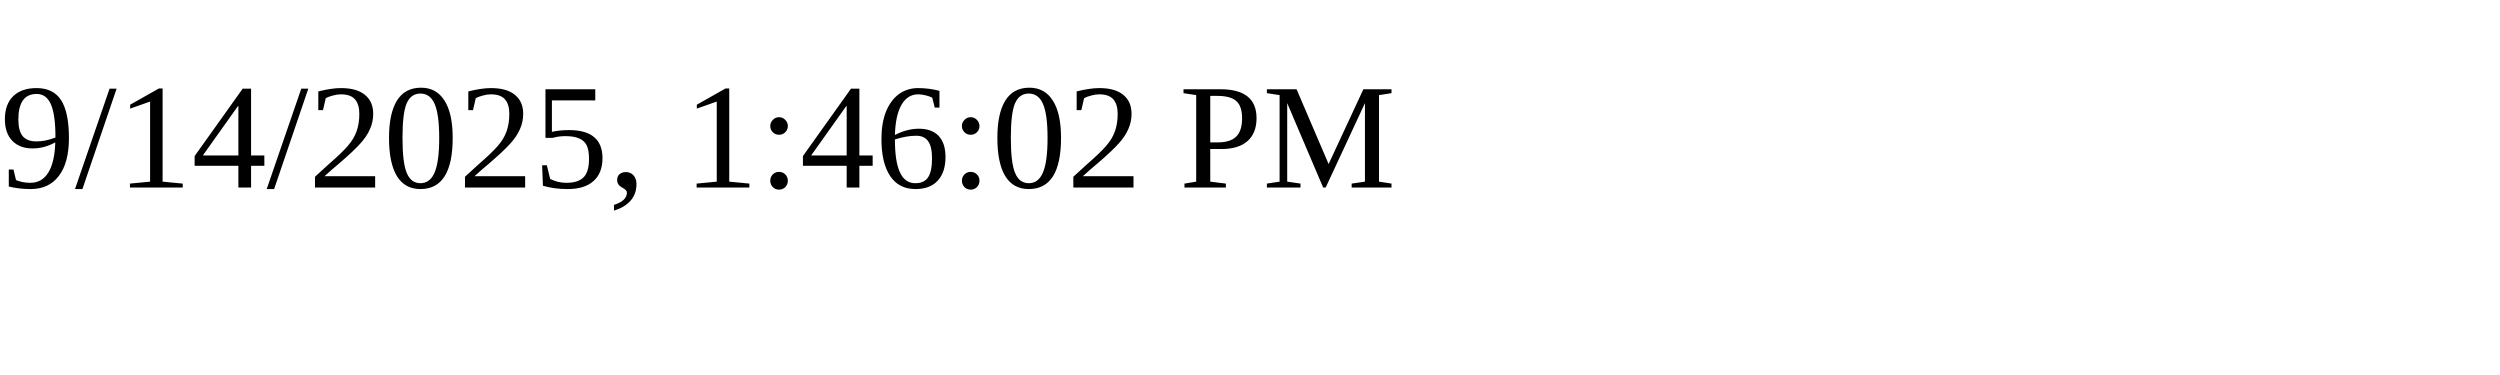
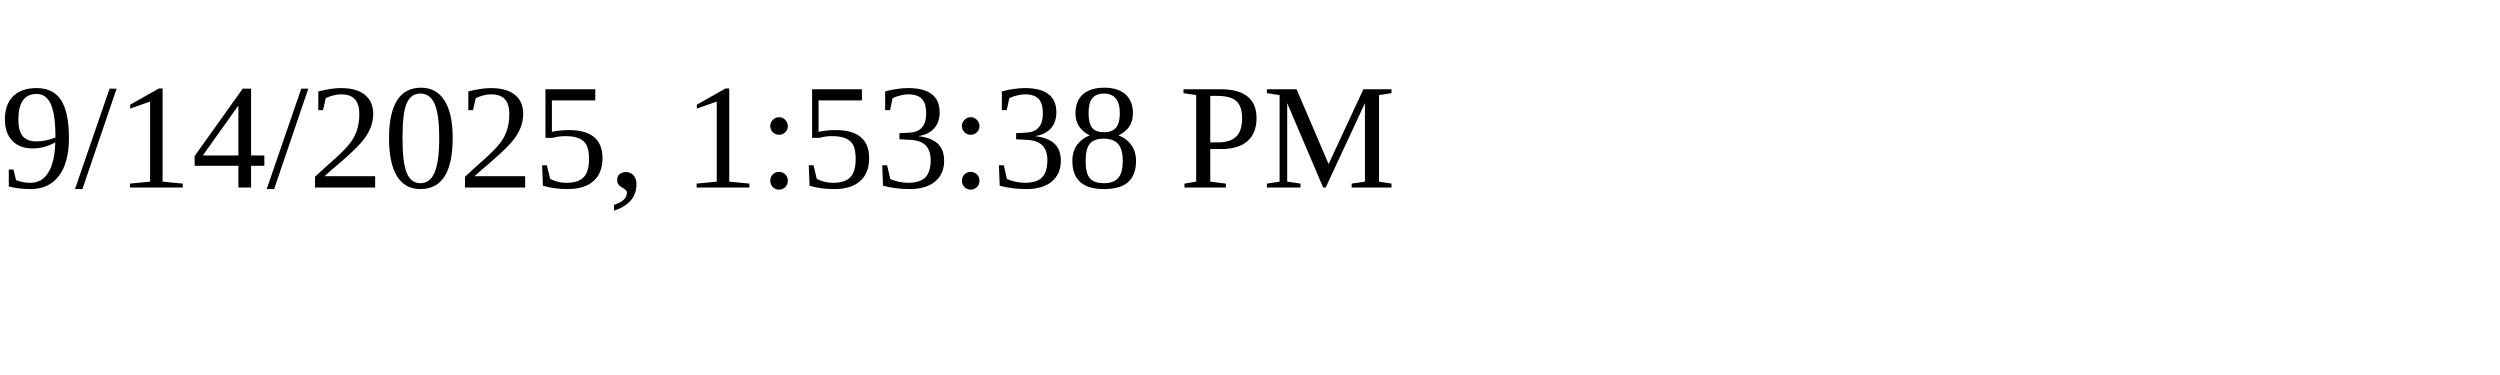
<svg xmlns="http://www.w3.org/2000/svg" height="30" width="200">
-   <text x="0" y="15">9/14/2025, 1:46:02 PM</text>
+   <text x="0" y="15">9/14/2025, 1:53:38 PM</text>
</svg>
